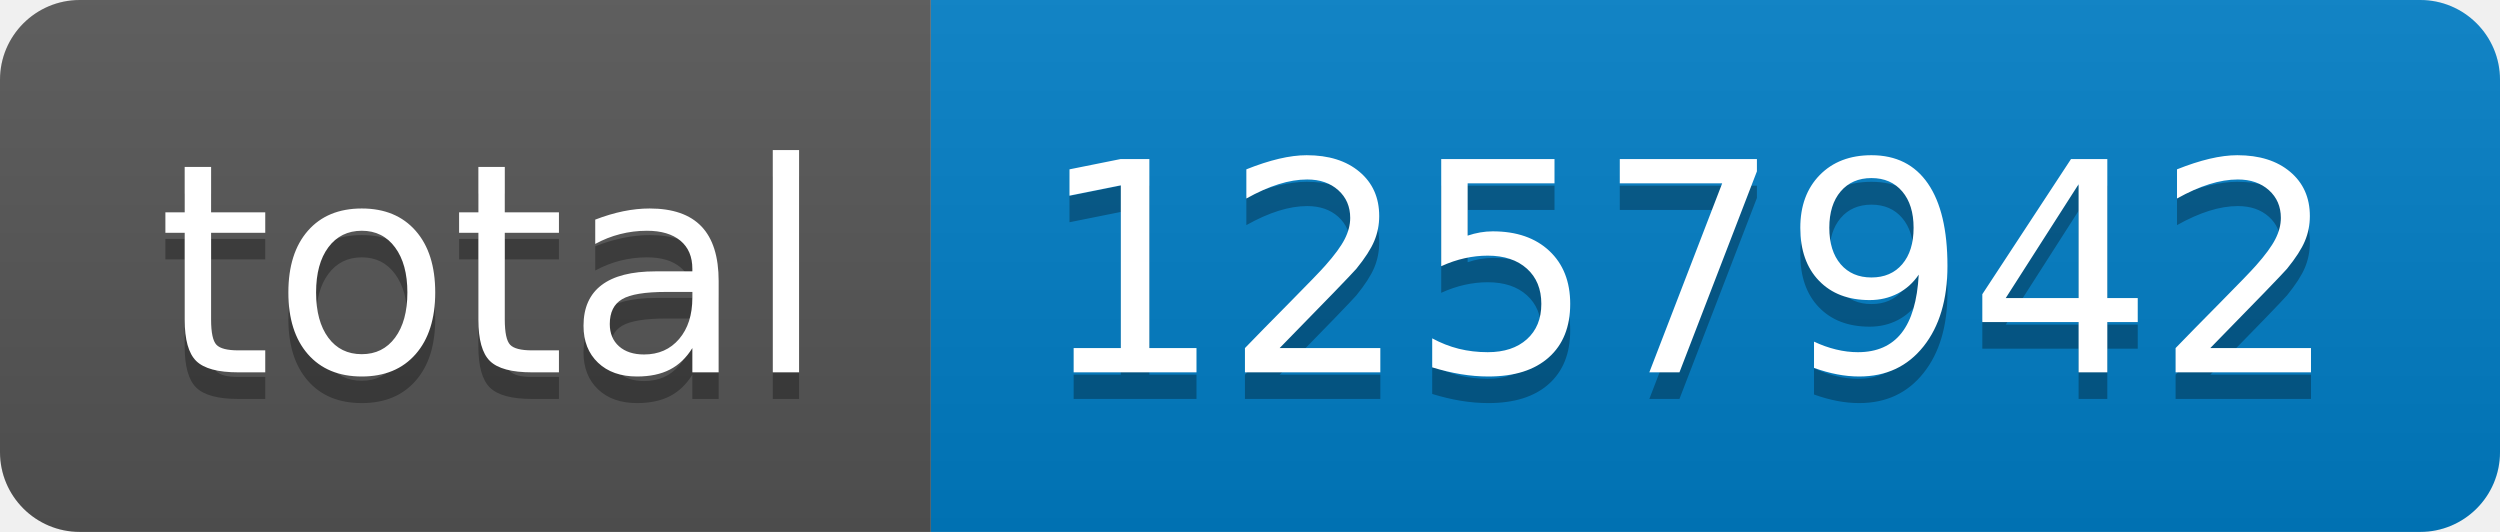
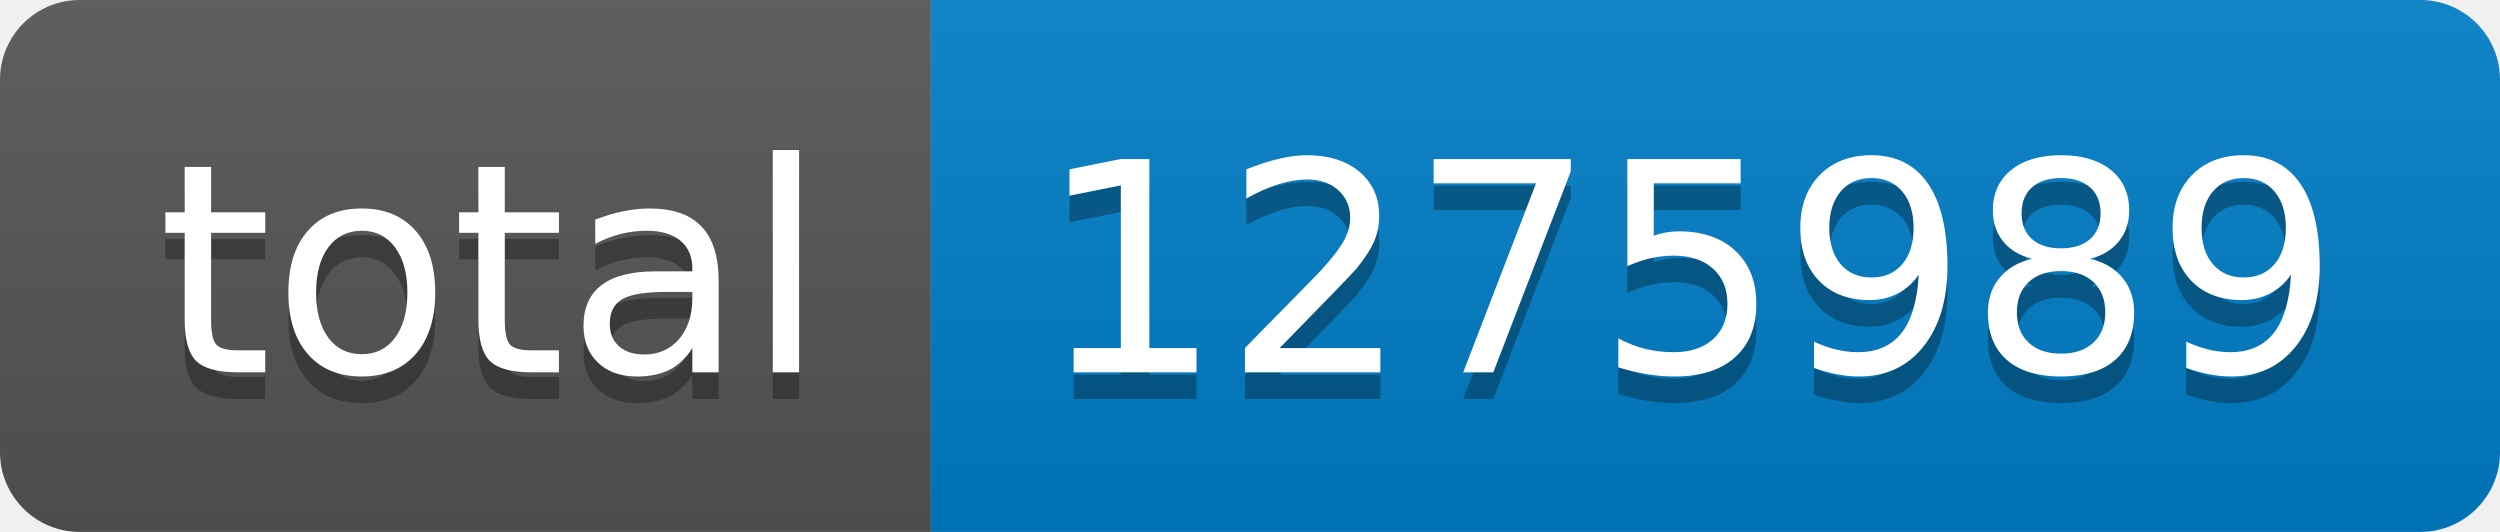
- <svg xmlns="http://www.w3.org/2000/svg" width="94" height="20" role="img" aria-label="total: 1257942">
+ <svg xmlns="http://www.w3.org/2000/svg" width="94" height="20" role="img" aria-label="total: 1275989">
  <linearGradient id="s" x2="0" y2="100%">
    <stop offset="0" stop-color="#bbb" stop-opacity=".1" />
    <stop offset="1" stop-opacity=".1" />
  </linearGradient>
  <clipPath id="r">
    <rect width="94" height="20" rx="3" fill="#fff" />
  </clipPath>
  <g clip-path="url(#r)">
    <rect width="35" height="20" fill="#555" />
    <rect x="35" width="59" height="20" fill="#007ec6" />
    <rect width="94" height="20" fill="url(#s)" />
  </g>
  <g fill="#fff" text-anchor="middle" font-family="Verdana,Geneva,DejaVu Sans,sans-serif" text-rendering="geometricPrecision" font-size="110">
    <text aria-hidden="true" x="185" y="150" fill="#010101" fill-opacity=".3" transform="scale(.1)" textLength="250">total</text>
    <text x="185" y="140" transform="scale(.1)" fill="#fff" textLength="250">total</text>
-     <text aria-hidden="true" x="635" y="150" fill="#010101" fill-opacity=".3" transform="scale(.1)" textLength="490">1257942</text>
-     <text x="635" y="140" transform="scale(.1)" fill="#fff" textLength="490">1257942</text>
+     <text aria-hidden="true" x="635" y="150" fill="#010101" fill-opacity=".3" transform="scale(.1)" textLength="490">1275989</text>
+     <text x="635" y="140" transform="scale(.1)" fill="#fff" textLength="490">1275989</text>
  </g>
</svg>
